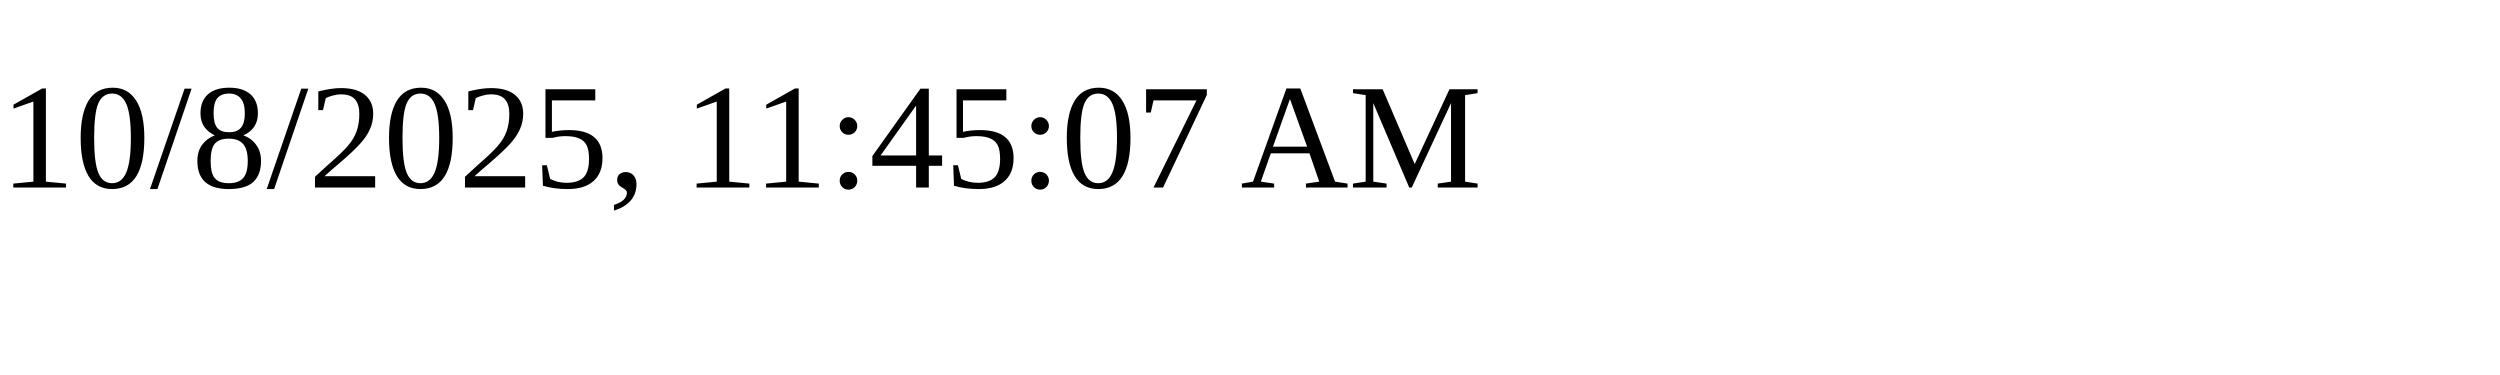
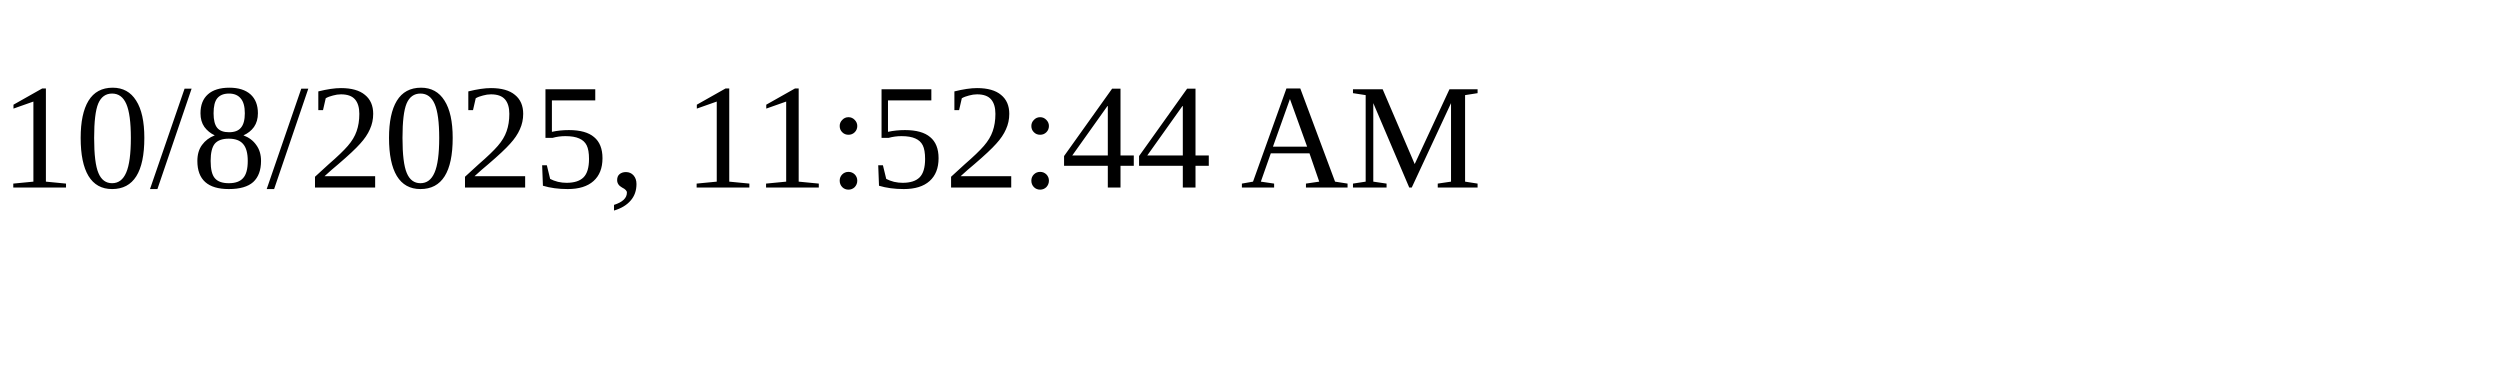
<svg xmlns="http://www.w3.org/2000/svg" height="30" width="200">
-   <text x="0" y="15">10/8/2025, 11:45:07 AM</text>
+   <text x="0" y="15">10/8/2025, 11:52:44 AM</text>
</svg>
